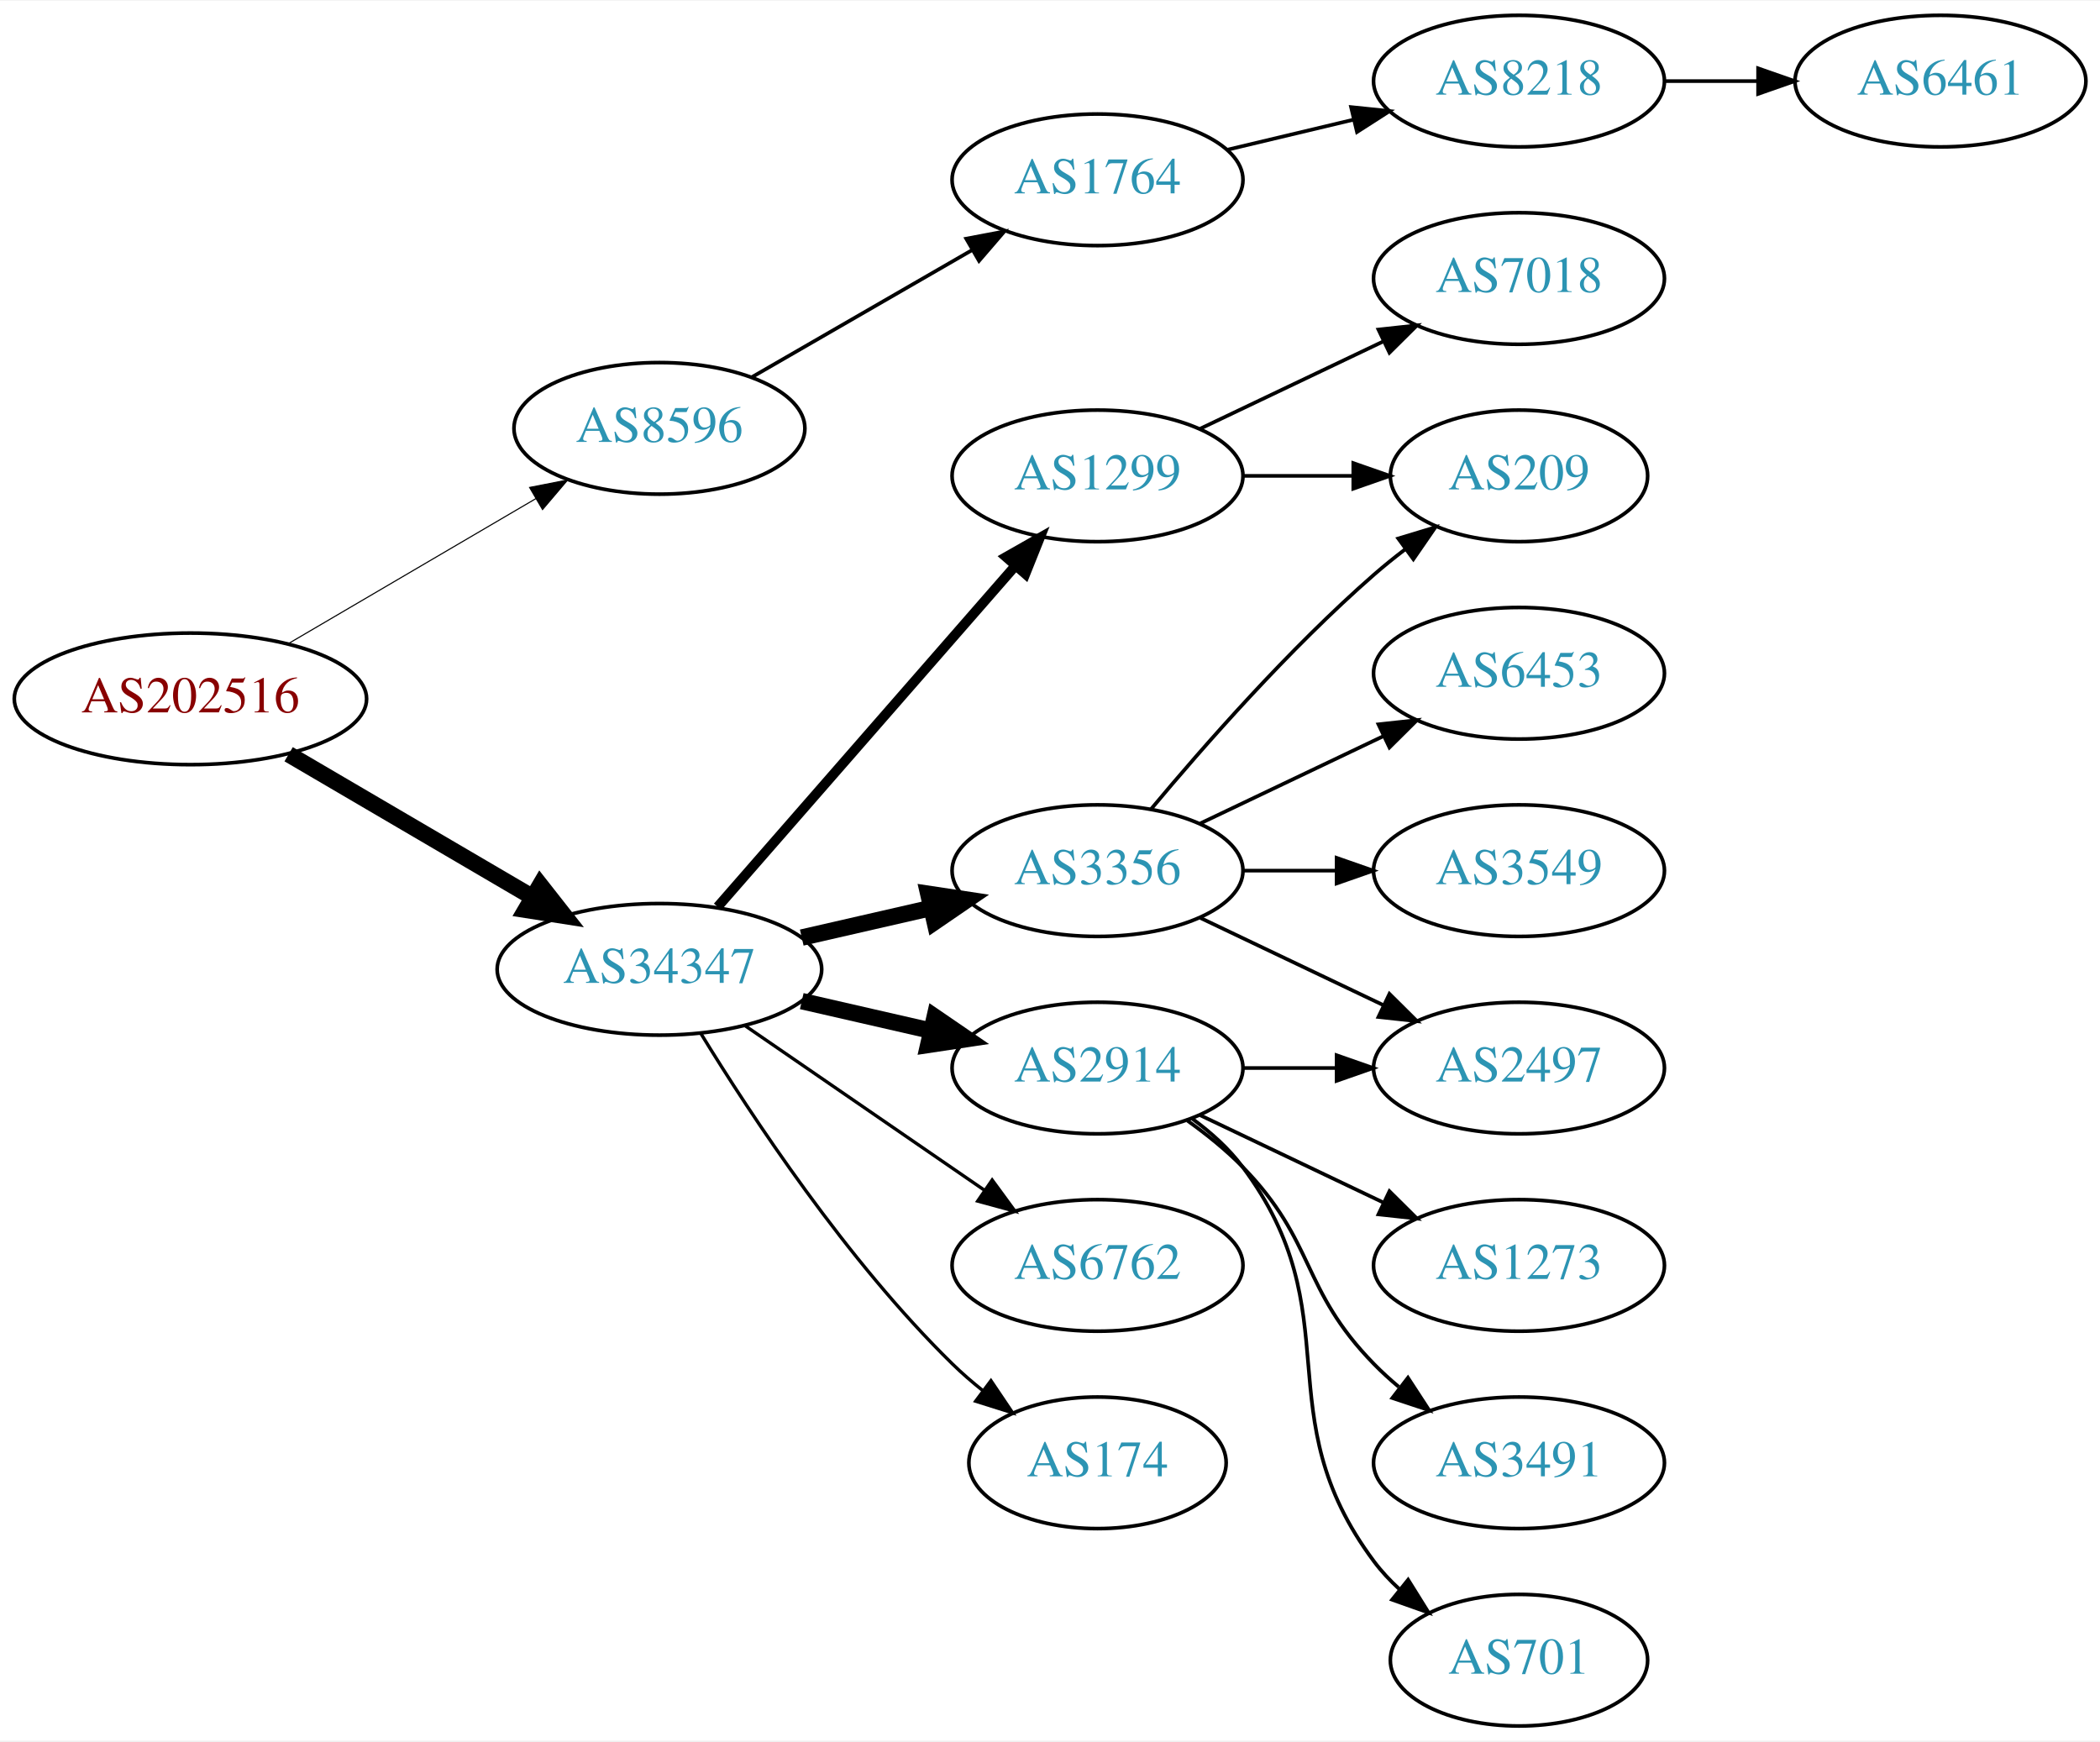
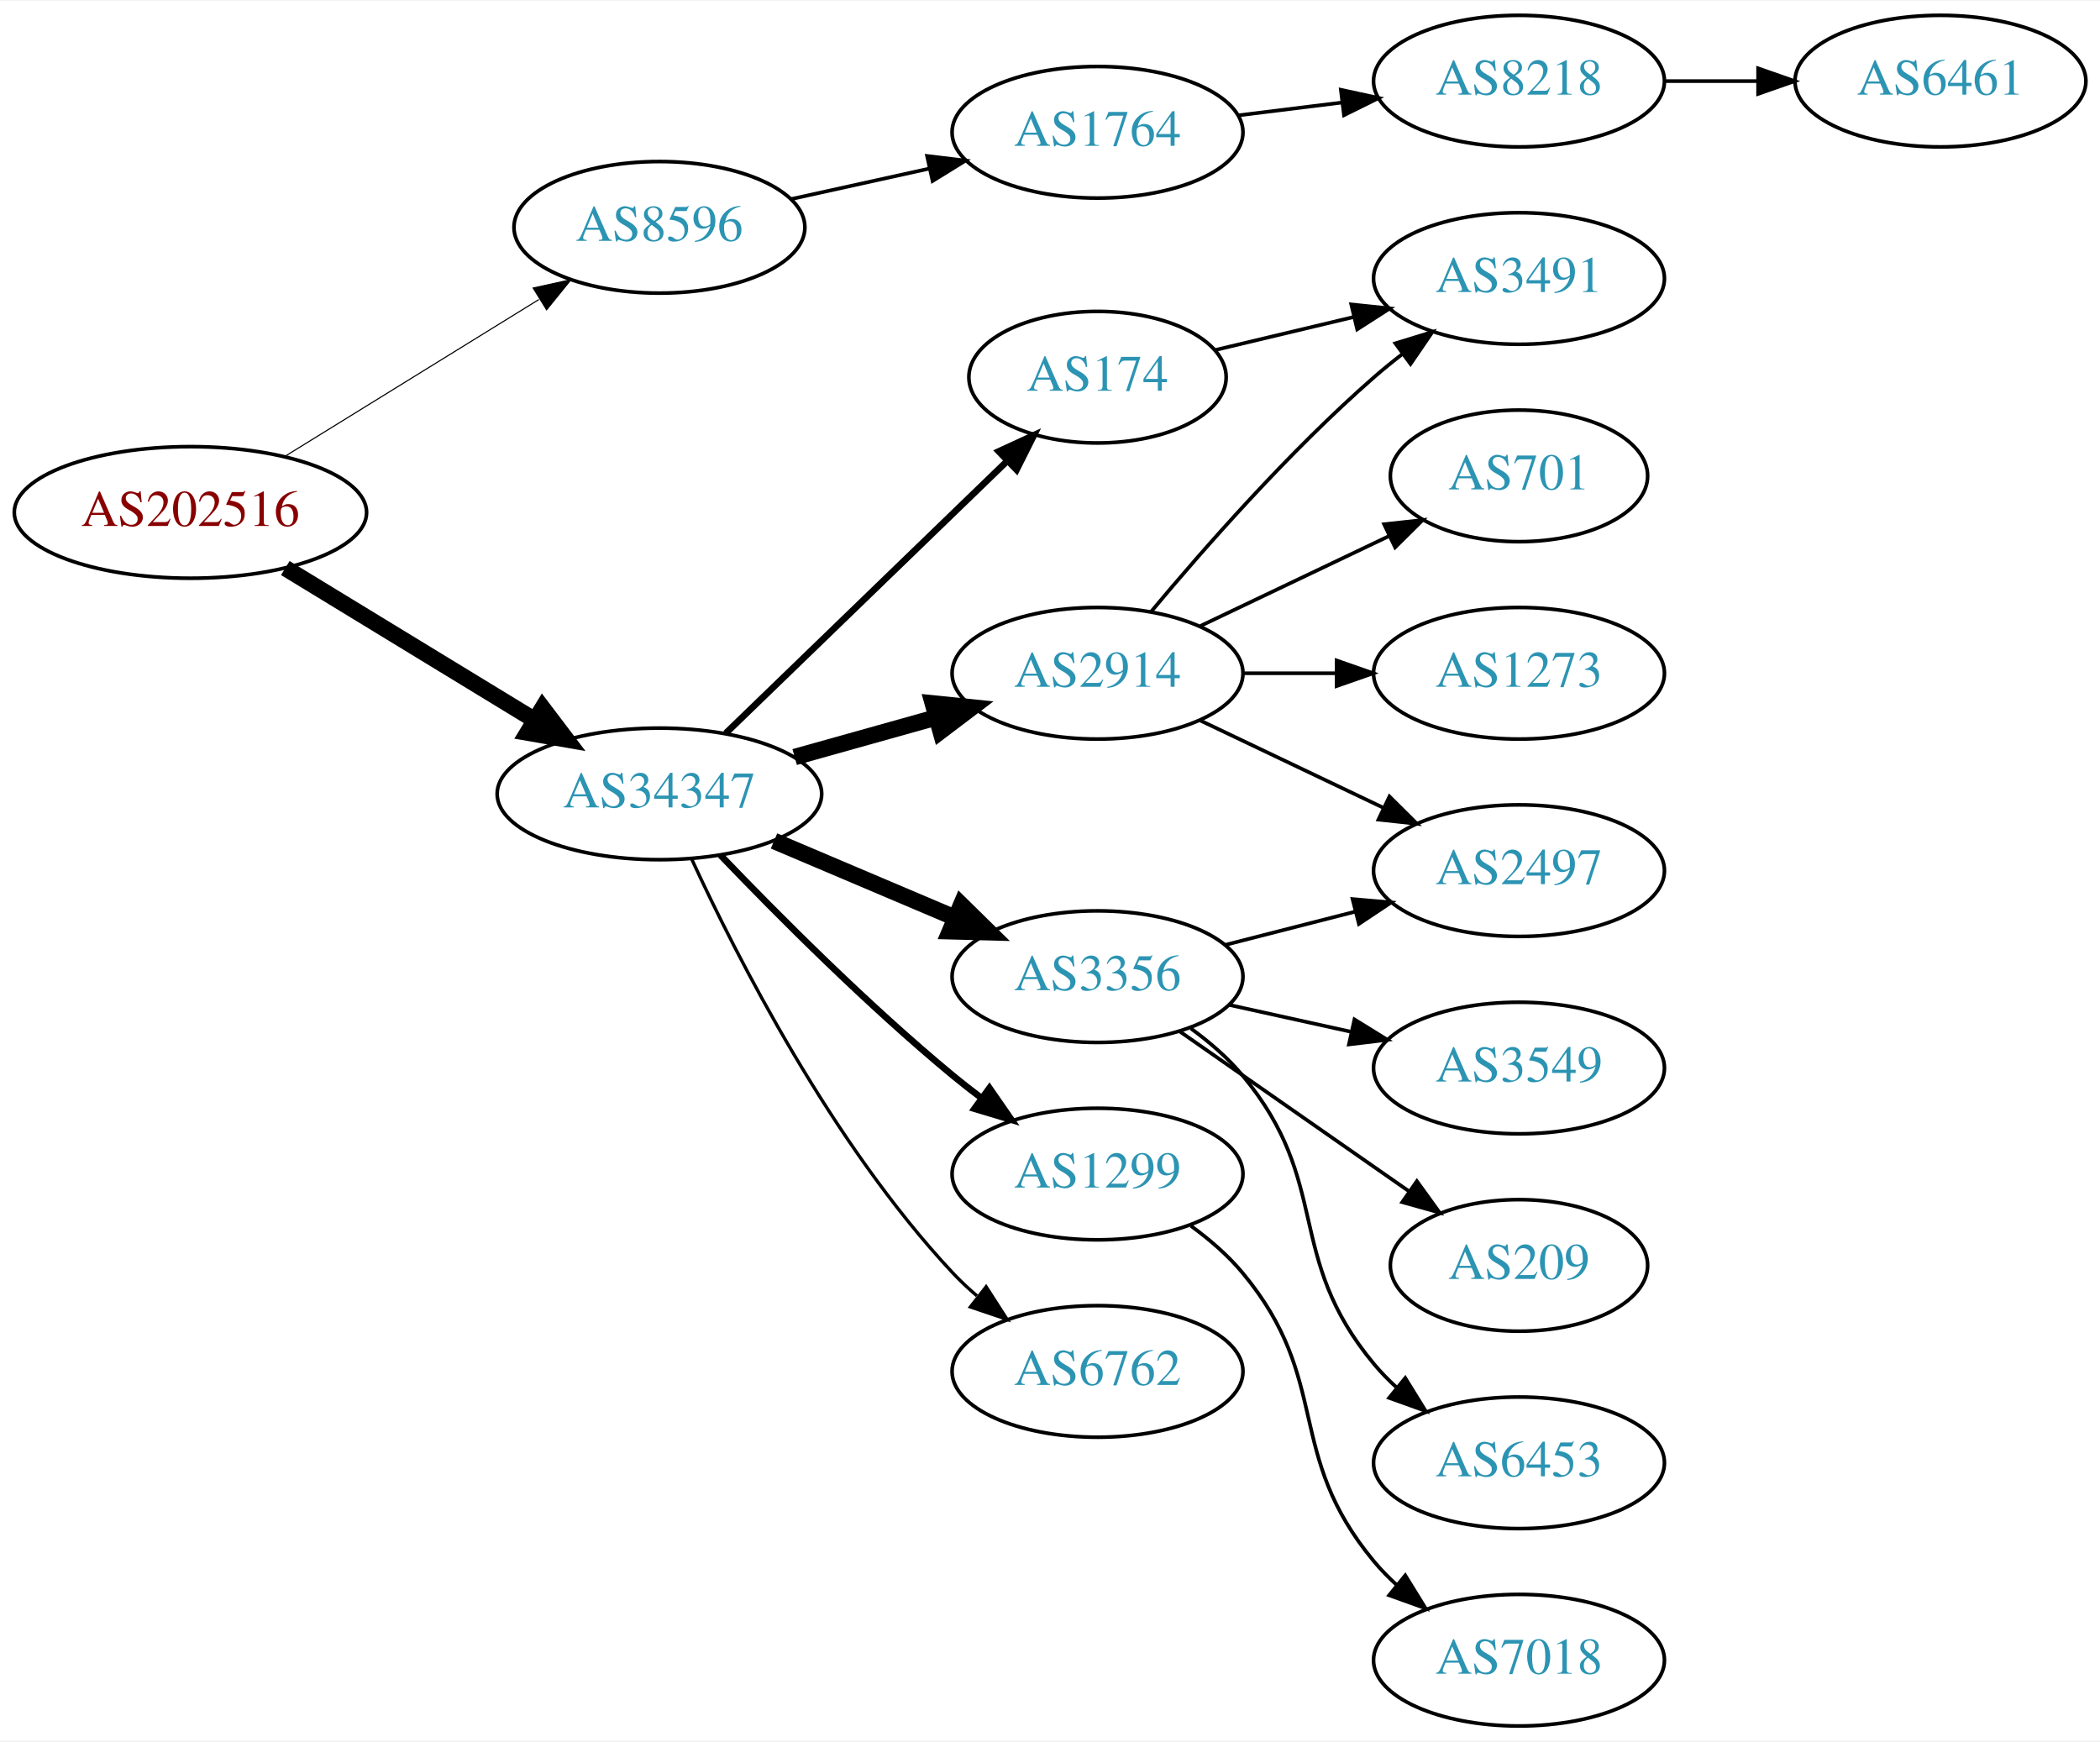
<svg xmlns="http://www.w3.org/2000/svg" xmlns:xlink="http://www.w3.org/1999/xlink" width="574pt" height="476pt" viewBox="0.00 0.00 574.46 476.00">
  <g id="graph0" class="graph" transform="scale(1 1) rotate(0) translate(4 472)">
    <polygon fill="white" stroke="none" points="-4,4 -4,-472 570.463,-472 570.463,4 -4,4" />
    <g id="node1" class="node">
      <g id="a_node1">
        <a xlink:href="/asn/202516" xlink:title="AS202516 ~ web-crossing GmbH [AT]">
-           <ellipse fill="#ffffff" stroke="black" cx="48.096" cy="-281" rx="48.192" ry="18" />
-           <text text-anchor="middle" x="48.096" y="-277.3" font-family="Times,serif" font-size="14.00" fill="#880000">AS202516</text>
+           <ellipse fill="#ffffff" stroke="black" cx="48.096" cy="-332" rx="48.192" ry="18" />
+           <text text-anchor="middle" x="48.096" y="-328.3" font-family="Times,serif" font-size="14.00" fill="#880000">AS202516</text>
        </a>
      </g>
    </g>
    <g id="node2" class="node">
      <g id="a_node2">
        <a xlink:href="/asn/8596" xlink:title="AS8596 ~ hotze.com GmbH [AT]">
-           <ellipse fill="#ffffff" stroke="black" cx="176.388" cy="-355" rx="39.794" ry="18" />
-           <text text-anchor="middle" x="176.388" y="-351.3" font-family="Times,serif" font-size="14.00" fill="#2c94b3">AS8596</text>
+           <ellipse fill="#ffffff" stroke="black" cx="176.388" cy="-410" rx="39.794" ry="18" />
+           <text text-anchor="middle" x="176.388" y="-406.3" font-family="Times,serif" font-size="14.00" fill="#2c94b3">AS8596</text>
        </a>
      </g>
    </g>
    <g id="edge1" class="edge">
-       <path fill="none" stroke="black" stroke-width="0.3" d="M74.957,-296.154C94.532,-307.623 121.554,-323.457 142.638,-335.811" />
-       <polygon fill="black" stroke="black" stroke-width="0.3" points="140.874,-338.834 151.272,-340.869 144.413,-332.794 140.874,-338.834" />
+       <path fill="none" stroke="black" stroke-width="0.3" d="M74.047,-347.41C93.923,-359.686 121.887,-376.957 143.406,-390.248" />
+       <polygon fill="black" stroke="black" stroke-width="0.3" points="141.844,-393.397 152.192,-395.674 145.523,-387.441 141.844,-393.397" />
    </g>
    <g id="node3" class="node">
      <g id="a_node3">
        <a xlink:href="/asn/34347" xlink:title="AS34347 ~ HALLAG Kommunal GmbH [AT]">
-           <ellipse fill="#ffffff" stroke="black" cx="176.388" cy="-207" rx="44.393" ry="18" />
-           <text text-anchor="middle" x="176.388" y="-203.3" font-family="Times,serif" font-size="14.00" fill="#2c94b3">AS34347</text>
+           <ellipse fill="#ffffff" stroke="black" cx="176.388" cy="-255" rx="44.393" ry="18" />
+           <text text-anchor="middle" x="176.388" y="-251.3" font-family="Times,serif" font-size="14.00" fill="#2c94b3">AS34347</text>
        </a>
      </g>
    </g>
    <g id="edge2" class="edge">
-       <path fill="none" stroke="black" stroke-width="4.5" d="M74.957,-265.846C94.193,-254.575 120.621,-239.09 141.538,-226.834" />
-       <polygon fill="black" stroke="black" stroke-width="4.5" points="143.784,-230.082 150.421,-221.629 139.802,-223.287 143.784,-230.082" />
+       <path fill="none" stroke="black" stroke-width="4.5" d="M74.047,-316.787C93.546,-304.899 120.828,-288.265 142.173,-275.251" />
+       <polygon fill="black" stroke="black" stroke-width="4.5" points="144.429,-278.487 150.918,-269.919 140.33,-271.763 144.429,-278.487" />
    </g>
    <g id="node4" class="node">
      <g id="a_node4">
        <a xlink:href="/asn/1764" xlink:title="AS1764 ~ NEXTLAYER-AS [AT]">
-           <ellipse fill="#ffffff" stroke="black" cx="296.23" cy="-423" rx="39.794" ry="18" />
-           <text text-anchor="middle" x="296.23" y="-419.3" font-family="Times,serif" font-size="14.00" fill="#2c94b3">AS1764</text>
+           <ellipse fill="#ffffff" stroke="black" cx="296.23" cy="-436" rx="39.794" ry="18" />
+           <text text-anchor="middle" x="296.23" y="-432.3" font-family="Times,serif" font-size="14.00" fill="#2c94b3">AS1764</text>
        </a>
      </g>
    </g>
    <g id="edge3" class="edge">
-       <path fill="none" stroke="black" d="M201.519,-368.925C218.958,-378.988 242.732,-392.707 261.97,-403.808" />
-       <polygon fill="black" stroke="black" points="260.315,-406.893 270.726,-408.86 263.814,-400.83 260.315,-406.893" />
+       <path fill="none" stroke="black" d="M212.425,-417.73C224.31,-420.353 237.755,-423.319 250.301,-426.087" />
+       <polygon fill="black" stroke="black" points="249.605,-429.518 260.124,-428.254 251.113,-422.682 249.605,-429.518" />
    </g>
    <g id="node7" class="node">
      <g id="a_node7">
        <a xlink:href="/asn/3356" xlink:title="AS3356 ~ Level 3 Parent, LLC [US]">
-           <ellipse fill="#ffffff" stroke="black" cx="296.23" cy="-234" rx="39.794" ry="18" />
-           <text text-anchor="middle" x="296.23" y="-230.3" font-family="Times,serif" font-size="14.00" fill="#2c94b3">AS3356</text>
+           <ellipse fill="#ffffff" stroke="black" cx="296.23" cy="-205" rx="39.794" ry="18" />
+           <text text-anchor="middle" x="296.23" y="-201.3" font-family="Times,serif" font-size="14.00" fill="#2c94b3">AS3356</text>
        </a>
      </g>
    </g>
    <g id="edge6" class="edge">
-       <path fill="none" stroke="black" stroke-width="4.5" d="M215.322,-215.692C226.563,-218.267 238.976,-221.111 250.599,-223.774" />
-       <polygon fill="black" stroke="black" stroke-width="4.5" points="249.934,-227.661 260.56,-226.057 251.692,-219.985 249.934,-227.661" />
+       <path fill="none" stroke="black" stroke-width="4.5" d="M207.735,-242.124C222.757,-235.75 241.049,-227.989 257.016,-221.214" />
+       <polygon fill="black" stroke="black" stroke-width="4.5" points="258.94,-224.675 266.607,-217.144 255.864,-217.426 258.94,-224.675" />
    </g>
    <g id="node8" class="node">
      <g id="a_node8">
-         <a xlink:href="/asn/2914" xlink:title="AS2914 ~ NTT America, Inc. [US]">
-           <ellipse fill="#ffffff" stroke="black" cx="296.23" cy="-180" rx="39.794" ry="18" />
-           <text text-anchor="middle" x="296.23" y="-176.3" font-family="Times,serif" font-size="14.00" fill="#2c94b3">AS2914</text>
+         <a xlink:href="/asn/174" xlink:title="AS174 ~ Cogent Communications [US]">
+           <ellipse fill="#ffffff" stroke="black" cx="296.23" cy="-369" rx="35.194" ry="18" />
+           <text text-anchor="middle" x="296.23" y="-365.3" font-family="Times,serif" font-size="14.00" fill="#2c94b3">AS174</text>
        </a>
      </g>
    </g>
    <g id="edge7" class="edge">
-       <path fill="none" stroke="black" stroke-width="4.5" d="M215.322,-198.308C226.563,-195.733 238.976,-192.889 250.599,-190.226" />
-       <polygon fill="black" stroke="black" stroke-width="4.5" points="251.692,-194.015 260.56,-187.943 249.934,-186.339 251.692,-194.015" />
+       <path fill="none" stroke="black" stroke-width="1.8" d="M194.523,-271.577C214.825,-291.217 248.765,-324.05 271.565,-346.106" />
+       <polygon fill="black" stroke="black" stroke-width="1.8" points="269.213,-348.701 278.834,-353.138 274.08,-343.67 269.213,-348.701" />
    </g>
    <g id="node9" class="node">
      <g id="a_node9">
-         <a xlink:href="/asn/6762" xlink:title="AS6762 ~ TELECOM ITALIA SPARKLE S.p.A. [IT]">
-           <ellipse fill="#ffffff" stroke="black" cx="296.23" cy="-126" rx="39.794" ry="18" />
-           <text text-anchor="middle" x="296.23" y="-122.3" font-family="Times,serif" font-size="14.00" fill="#2c94b3">AS6762</text>
+         <a xlink:href="/asn/2914" xlink:title="AS2914 ~ NTT America, Inc. [US]">
+           <ellipse fill="#ffffff" stroke="black" cx="296.23" cy="-288" rx="39.794" ry="18" />
+           <text text-anchor="middle" x="296.23" y="-284.3" font-family="Times,serif" font-size="14.00" fill="#2c94b3">AS2914</text>
        </a>
      </g>
    </g>
    <g id="edge8" class="edge">
-       <path fill="none" stroke="black" stroke-width="0.9" d="M199.83,-191.574C218.412,-178.802 244.972,-160.545 265.352,-146.537" />
-       <polygon fill="black" stroke="black" stroke-width="0.9" points="267.408,-149.371 273.666,-140.822 263.443,-143.602 267.408,-149.371" />
+       <path fill="none" stroke="black" stroke-width="4.5" d="M213.385,-265.08C225.562,-268.49 239.287,-272.334 251.968,-275.885" />
+       <polygon fill="black" stroke="black" stroke-width="4.5" points="251.174,-279.752 261.865,-278.657 253.297,-272.168 251.174,-279.752" />
    </g>
    <g id="node10" class="node">
      <g id="a_node10">
-         <a xlink:href="/asn/174" xlink:title="AS174 ~ Cogent Communications [US]">
-           <ellipse fill="#ffffff" stroke="black" cx="296.23" cy="-72" rx="35.194" ry="18" />
-           <text text-anchor="middle" x="296.23" y="-68.3" font-family="Times,serif" font-size="14.00" fill="#2c94b3">AS174</text>
+         <a xlink:href="/asn/1299" xlink:title="AS1299 ~ Telia Carrier [EU]">
+           <ellipse fill="#ffffff" stroke="black" cx="296.23" cy="-151" rx="39.794" ry="18" />
+           <text text-anchor="middle" x="296.23" y="-147.3" font-family="Times,serif" font-size="14.00" fill="#2c94b3">AS1299</text>
        </a>
      </g>
    </g>
    <g id="edge9" class="edge">
-       <path fill="none" stroke="black" stroke-width="0.9" d="M187.653,-189.56C201.462,-167.009 227.651,-127.278 256.584,-99 259.119,-96.522 261.903,-94.11 264.778,-91.812" />
-       <polygon fill="black" stroke="black" stroke-width="0.9" points="267.074,-94.466 272.994,-85.679 262.887,-88.856 267.074,-94.466" />
+       <path fill="none" stroke="black" stroke-width="1.8" d="M193.051,-238.272C208.533,-222.108 233.227,-197.3 256.584,-178 259.107,-175.915 261.786,-173.822 264.509,-171.775" />
+       <polygon fill="black" stroke="black" stroke-width="1.8" points="266.669,-174.532 272.704,-165.824 262.556,-168.868 266.669,-174.532" />
    </g>
    <g id="node11" class="node">
      <g id="a_node11">
-         <a xlink:href="/asn/1299" xlink:title="AS1299 ~ Telia Carrier [EU]">
-           <ellipse fill="#ffffff" stroke="black" cx="296.23" cy="-342" rx="39.794" ry="18" />
-           <text text-anchor="middle" x="296.23" y="-338.3" font-family="Times,serif" font-size="14.00" fill="#2c94b3">AS1299</text>
+         <a xlink:href="/asn/6762" xlink:title="AS6762 ~ TELECOM ITALIA SPARKLE S.p.A. [IT]">
+           <ellipse fill="#ffffff" stroke="black" cx="296.23" cy="-97" rx="39.794" ry="18" />
+           <text text-anchor="middle" x="296.23" y="-93.3" font-family="Times,serif" font-size="14.00" fill="#2c94b3">AS6762</text>
        </a>
      </g>
    </g>
    <g id="edge10" class="edge">
-       <path fill="none" stroke="black" stroke-width="2.7" d="M192.312,-224.098C212.855,-247.631 249.974,-290.155 273.571,-317.187" />
-       <polygon fill="black" stroke="black" stroke-width="2.7" points="271.214,-319.809 280.426,-325.041 276.487,-315.206 271.214,-319.809" />
+       <path fill="none" stroke="black" stroke-width="0.9" d="M185.128,-237.342C197.446,-210.627 223.53,-159.312 256.584,-124 258.629,-121.815 260.878,-119.704 263.231,-117.689" />
+       <polygon fill="black" stroke="black" stroke-width="0.9" points="265.756,-120.158 271.488,-111.248 261.451,-114.639 265.756,-120.158" />
    </g>
    <g id="node5" class="node">
      <g id="a_node5">
        <a xlink:href="/asn/8218" xlink:title="AS8218 ~ legacy Neotelecoms [FR]">
          <ellipse fill="#ffffff" stroke="black" cx="411.523" cy="-450" rx="39.794" ry="18" />
          <text text-anchor="middle" x="411.523" y="-446.3" font-family="Times,serif" font-size="14.00" fill="#2c94b3">AS8218</text>
        </a>
      </g>
    </g>
    <g id="edge4" class="edge">
-       <path fill="none" stroke="black" d="M331.837,-431.248C342.709,-433.838 354.863,-436.735 366.305,-439.462" />
-       <polygon fill="black" stroke="black" points="365.589,-442.889 376.128,-441.803 367.212,-436.08 365.589,-442.889" />
+       <path fill="none" stroke="black" d="M334.64,-440.623C343.728,-441.746 353.566,-442.962 363.05,-444.134" />
+       <polygon fill="black" stroke="black" points="362.798,-447.629 373.152,-445.382 363.657,-440.682 362.798,-447.629" />
    </g>
    <g id="node6" class="node">
      <g id="a_node6">
        <a xlink:href="/asn/6461" xlink:title="AS6461 ~ Zayo Bandwidth [US]">
          <ellipse fill="#ffffff" stroke="black" cx="526.816" cy="-450" rx="39.794" ry="18" />
          <text text-anchor="middle" x="526.816" y="-446.3" font-family="Times,serif" font-size="14.00" fill="#2c94b3">AS6461</text>
        </a>
      </g>
    </g>
    <g id="edge5" class="edge">
      <path fill="none" stroke="black" d="M451.195,-450C459.398,-450 468.162,-450 476.694,-450" />
      <polygon fill="black" stroke="black" points="476.934,-453.5 486.934,-450 476.933,-446.5 476.934,-453.5" />
    </g>
    <g id="node12" class="node">
      <g id="a_node12">
-         <a xlink:href="/asn/209" xlink:title="AS209 ~ CenturyLink Communications, LLC [US]">
-           <ellipse fill="#ffffff" stroke="black" cx="411.523" cy="-342" rx="35.194" ry="18" />
-           <text text-anchor="middle" x="411.523" y="-338.3" font-family="Times,serif" font-size="14.00" fill="#2c94b3">AS209</text>
+         <a xlink:href="/asn/2497" xlink:title="AS2497 ~ Internet Initiative Japan Inc. [JP]">
+           <ellipse fill="#ffffff" stroke="black" cx="411.523" cy="-234" rx="39.794" ry="18" />
+           <text text-anchor="middle" x="411.523" y="-230.3" font-family="Times,serif" font-size="14.00" fill="#2c94b3">AS2497</text>
        </a>
      </g>
    </g>
    <g id="edge11" class="edge">
-       <path fill="none" stroke="black" d="M310.86,-250.817C325.143,-267.929 348.689,-294.745 371.877,-315 374.546,-317.332 377.419,-319.648 380.35,-321.886" />
-       <polygon fill="black" stroke="black" points="378.5,-324.87 388.641,-327.939 382.627,-319.216 378.5,-324.87" />
+       <path fill="none" stroke="black" d="M331.222,-213.701C342.424,-216.568 355.042,-219.798 366.862,-222.824" />
+       <polygon fill="black" stroke="black" points="366,-226.216 376.555,-225.305 367.736,-219.435 366,-226.216" />
    </g>
    <g id="node13" class="node">
      <g id="a_node13">
        <a xlink:href="/asn/3549" xlink:title="AS3549 ~ Level 3 Parent, LLC [US]">
-           <ellipse fill="#ffffff" stroke="black" cx="411.523" cy="-234" rx="39.794" ry="18" />
-           <text text-anchor="middle" x="411.523" y="-230.3" font-family="Times,serif" font-size="14.00" fill="#2c94b3">AS3549</text>
+           <ellipse fill="#ffffff" stroke="black" cx="411.523" cy="-180" rx="39.794" ry="18" />
+           <text text-anchor="middle" x="411.523" y="-176.3" font-family="Times,serif" font-size="14.00" fill="#2c94b3">AS3549</text>
        </a>
      </g>
    </g>
    <g id="edge12" class="edge">
-       <path fill="none" stroke="black" d="M335.902,-234C344.105,-234 352.869,-234 361.401,-234" />
-       <polygon fill="black" stroke="black" points="361.641,-237.5 371.641,-234 361.641,-230.5 361.641,-237.5" />
+       <path fill="none" stroke="black" d="M332.146,-197.295C342.699,-194.967 354.438,-192.376 365.55,-189.924" />
+       <polygon fill="black" stroke="black" points="366.516,-193.295 375.527,-187.722 365.008,-186.46 366.516,-193.295" />
    </g>
    <g id="node14" class="node">
      <g id="a_node14">
-         <a xlink:href="/asn/6453" xlink:title="AS6453 ~ TATA COMMUNICATIONS (AMERICA) INC [US]">
-           <ellipse fill="#ffffff" stroke="black" cx="411.523" cy="-288" rx="39.794" ry="18" />
-           <text text-anchor="middle" x="411.523" y="-284.3" font-family="Times,serif" font-size="14.00" fill="#2c94b3">AS6453</text>
+         <a xlink:href="/asn/209" xlink:title="AS209 ~ CenturyLink Communications, LLC [US]">
+           <ellipse fill="#ffffff" stroke="black" cx="411.523" cy="-126" rx="35.194" ry="18" />
+           <text text-anchor="middle" x="411.523" y="-122.3" font-family="Times,serif" font-size="14.00" fill="#2c94b3">AS209</text>
        </a>
      </g>
    </g>
    <g id="edge13" class="edge">
-       <path fill="none" stroke="black" d="M324.367,-246.934C339.361,-254.081 358.182,-263.052 374.405,-270.785" />
-       <polygon fill="black" stroke="black" points="373.075,-274.028 383.608,-275.171 376.087,-267.709 373.075,-274.028" />
+       <path fill="none" stroke="black" d="M318.806,-189.955C336.59,-177.554 361.978,-159.851 381.536,-146.213" />
+       <polygon fill="black" stroke="black" points="383.591,-149.047 389.792,-140.456 379.587,-143.305 383.591,-149.047" />
    </g>
    <g id="node15" class="node">
      <g id="a_node15">
-         <a xlink:href="/asn/2497" xlink:title="AS2497 ~ Internet Initiative Japan Inc. [JP]">
-           <ellipse fill="#ffffff" stroke="black" cx="411.523" cy="-180" rx="39.794" ry="18" />
-           <text text-anchor="middle" x="411.523" y="-176.3" font-family="Times,serif" font-size="14.00" fill="#2c94b3">AS2497</text>
+         <a xlink:href="/asn/6453" xlink:title="AS6453 ~ TATA COMMUNICATIONS (AMERICA) INC [US]">
+           <ellipse fill="#ffffff" stroke="black" cx="411.523" cy="-72" rx="39.794" ry="18" />
+           <text text-anchor="middle" x="411.523" y="-68.3" font-family="Times,serif" font-size="14.00" fill="#2c94b3">AS6453</text>
        </a>
      </g>
    </g>
    <g id="edge14" class="edge">
-       <path fill="none" stroke="black" d="M324.367,-221.066C339.361,-213.919 358.182,-204.948 374.405,-197.215" />
-       <polygon fill="black" stroke="black" points="376.087,-200.291 383.608,-192.829 373.075,-193.972 376.087,-200.291" />
-     </g>
-     <g id="edge17" class="edge">
-       <path fill="none" stroke="black" d="M335.902,-180C344.105,-180 352.869,-180 361.401,-180" />
-       <polygon fill="black" stroke="black" points="361.641,-183.5 371.641,-180 361.641,-176.5 361.641,-183.5" />
+       <path fill="none" stroke="black" d="M321.778,-190.816C326.874,-187.102 331.897,-182.78 335.877,-178 360.564,-148.347 347.189,-128.653 371.877,-99 373.742,-96.759 375.837,-94.619 378.061,-92.595" />
+       <polygon fill="black" stroke="black" points="380.408,-95.198 385.975,-86.184 376.002,-89.759 380.408,-95.198" />
    </g>
    <g id="node16" class="node">
      <g id="a_node16">
-         <a xlink:href="/asn/701" xlink:title="AS701 ~ UUNET [US]">
-           <ellipse fill="#ffffff" stroke="black" cx="411.523" cy="-18" rx="35.194" ry="18" />
-           <text text-anchor="middle" x="411.523" y="-14.3" font-family="Times,serif" font-size="14.00" fill="#2c94b3">AS701</text>
+         <a xlink:href="/asn/3491" xlink:title="AS3491 ~ PCCW Global, Inc. [US]">
+           <ellipse fill="#ffffff" stroke="black" cx="411.523" cy="-396" rx="39.794" ry="18" />
+           <text text-anchor="middle" x="411.523" y="-392.3" font-family="Times,serif" font-size="14.00" fill="#2c94b3">AS3491</text>
        </a>
      </g>
    </g>
    <g id="edge15" class="edge">
-       <path fill="none" stroke="black" d="M322.161,-166.118C327.237,-162.389 332.155,-157.984 335.877,-153 366.148,-112.458 341.605,-85.542 371.877,-45 373.884,-42.311 376.24,-39.791 378.781,-37.455" />
-       <polygon fill="black" stroke="black" points="381.196,-40.004 386.797,-31.011 376.81,-34.548 381.196,-40.004" />
+       <path fill="none" stroke="black" d="M328.488,-376.449C340.168,-379.233 353.663,-382.449 366.293,-385.459" />
+       <polygon fill="black" stroke="black" points="365.645,-388.903 376.184,-387.816 367.268,-382.093 365.645,-388.903" />
+     </g>
+     <g id="edge16" class="edge">
+       <path fill="none" stroke="black" d="M324.367,-275.066C339.361,-267.919 358.182,-258.948 374.405,-251.215" />
+       <polygon fill="black" stroke="black" points="376.087,-254.291 383.608,-246.829 373.075,-247.972 376.087,-254.291" />
+     </g>
+     <g id="edge17" class="edge">
+       <path fill="none" stroke="black" d="M310.86,-304.817C325.143,-321.929 348.689,-348.745 371.877,-369 374.342,-371.154 376.981,-373.294 379.678,-375.372" />
+       <polygon fill="black" stroke="black" points="377.703,-378.264 387.832,-381.37 381.851,-372.625 377.703,-378.264" />
    </g>
    <g id="node17" class="node">
      <g id="a_node17">
-         <a xlink:href="/asn/1273" xlink:title="AS1273 ~ Vodafone Group PLC [EU]">
-           <ellipse fill="#ffffff" stroke="black" cx="411.523" cy="-126" rx="39.794" ry="18" />
-           <text text-anchor="middle" x="411.523" y="-122.3" font-family="Times,serif" font-size="14.00" fill="#2c94b3">AS1273</text>
-         </a>
-       </g>
-     </g>
-     <g id="edge16" class="edge">
-       <path fill="none" stroke="black" d="M324.367,-167.066C339.361,-159.919 358.182,-150.948 374.405,-143.215" />
-       <polygon fill="black" stroke="black" points="376.087,-146.291 383.608,-138.829 373.075,-139.972 376.087,-146.291" />
+         <a xlink:href="/asn/701" xlink:title="AS701 ~ UUNET [US]">
+           <ellipse fill="#ffffff" stroke="black" cx="411.523" cy="-342" rx="35.194" ry="18" />
+           <text text-anchor="middle" x="411.523" y="-338.3" font-family="Times,serif" font-size="14.00" fill="#2c94b3">AS701</text>
+         </a>
+       </g>
+     </g>
+     <g id="edge18" class="edge">
+       <path fill="none" stroke="black" d="M324.367,-300.934C339.798,-308.29 359.284,-317.577 375.819,-325.459" />
+       <polygon fill="black" stroke="black" points="374.628,-328.768 385.161,-329.911 377.64,-322.449 374.628,-328.768" />
    </g>
    <g id="node18" class="node">
      <g id="a_node18">
-         <a xlink:href="/asn/3491" xlink:title="AS3491 ~ PCCW Global, Inc. [US]">
-           <ellipse fill="#ffffff" stroke="black" cx="411.523" cy="-72" rx="39.794" ry="18" />
-           <text text-anchor="middle" x="411.523" y="-68.3" font-family="Times,serif" font-size="14.00" fill="#2c94b3">AS3491</text>
-         </a>
-       </g>
-     </g>
-     <g id="edge18" class="edge">
-       <path fill="none" stroke="black" d="M320.824,-165.611C326.08,-161.852 331.412,-157.563 335.877,-153 356.049,-132.383 351.704,-119.617 371.877,-99 373.969,-96.861 376.253,-94.782 378.63,-92.79" />
-       <polygon fill="black" stroke="black" points="381.148,-95.268 386.929,-86.389 376.873,-89.725 381.148,-95.268" />
+         <a xlink:href="/asn/1273" xlink:title="AS1273 ~ Vodafone Group PLC [EU]">
+           <ellipse fill="#ffffff" stroke="black" cx="411.523" cy="-288" rx="39.794" ry="18" />
+           <text text-anchor="middle" x="411.523" y="-284.3" font-family="Times,serif" font-size="14.00" fill="#2c94b3">AS1273</text>
+         </a>
+       </g>
    </g>
    <g id="edge19" class="edge">
-       <path fill="none" stroke="black" d="M335.902,-342C345.608,-342 356.098,-342 366.061,-342" />
-       <polygon fill="black" stroke="black" points="366.198,-345.5 376.198,-342 366.198,-338.5 366.198,-345.5" />
+       <path fill="none" stroke="black" d="M335.902,-288C344.105,-288 352.869,-288 361.401,-288" />
+       <polygon fill="black" stroke="black" points="361.641,-291.5 371.641,-288 361.641,-284.5 361.641,-291.5" />
    </g>
    <g id="node19" class="node">
      <g id="a_node19">
-         <a xlink:href="/asn/7018" xlink:title="AS7018 ~ ATT-INTERNET4 [US]">
-           <ellipse fill="#ffffff" stroke="black" cx="411.523" cy="-396" rx="39.794" ry="18" />
-           <text text-anchor="middle" x="411.523" y="-392.3" font-family="Times,serif" font-size="14.00" fill="#2c94b3">AS7018</text>
+         <a xlink:href="/asn/7018" xlink:title="AS7018 ~ AT&amp;T Services, Inc. [US]">
+           <ellipse fill="#ffffff" stroke="black" cx="411.523" cy="-18" rx="39.794" ry="18" />
+           <text text-anchor="middle" x="411.523" y="-14.3" font-family="Times,serif" font-size="14.00" fill="#2c94b3">AS7018</text>
        </a>
      </g>
    </g>
    <g id="edge20" class="edge">
-       <path fill="none" stroke="black" d="M324.367,-354.934C339.361,-362.081 358.182,-371.052 374.405,-378.785" />
-       <polygon fill="black" stroke="black" points="373.075,-382.028 383.608,-383.171 376.087,-375.709 373.075,-382.028" />
+       <path fill="none" stroke="black" d="M321.778,-136.816C326.874,-133.102 331.897,-128.78 335.877,-124 360.564,-94.347 347.189,-74.653 371.877,-45 373.742,-42.759 375.837,-40.619 378.061,-38.595" />
+       <polygon fill="black" stroke="black" points="380.408,-41.198 385.975,-32.184 376.002,-35.759 380.408,-41.198" />
    </g>
  </g>
</svg>
